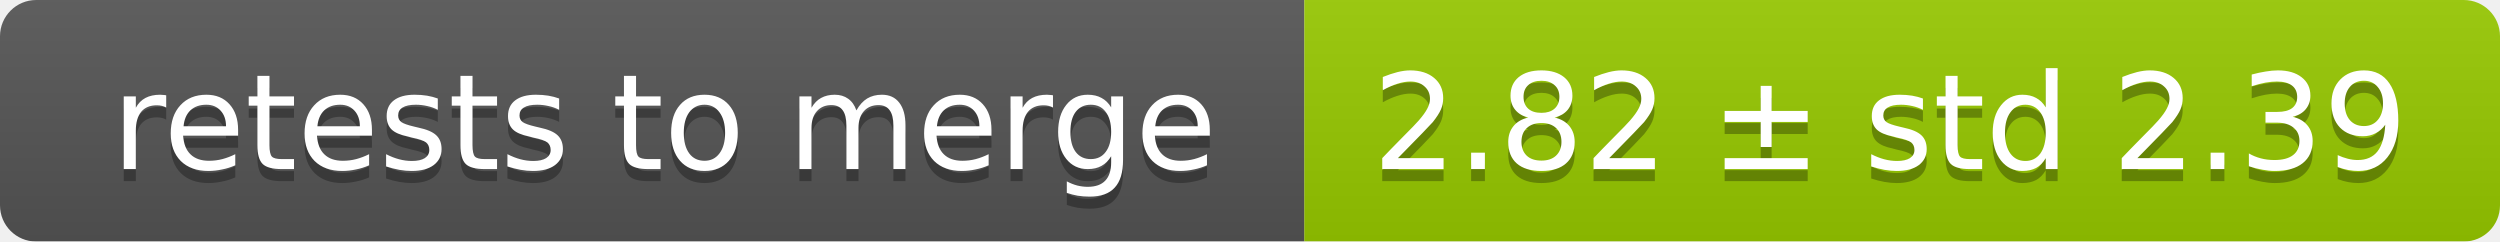
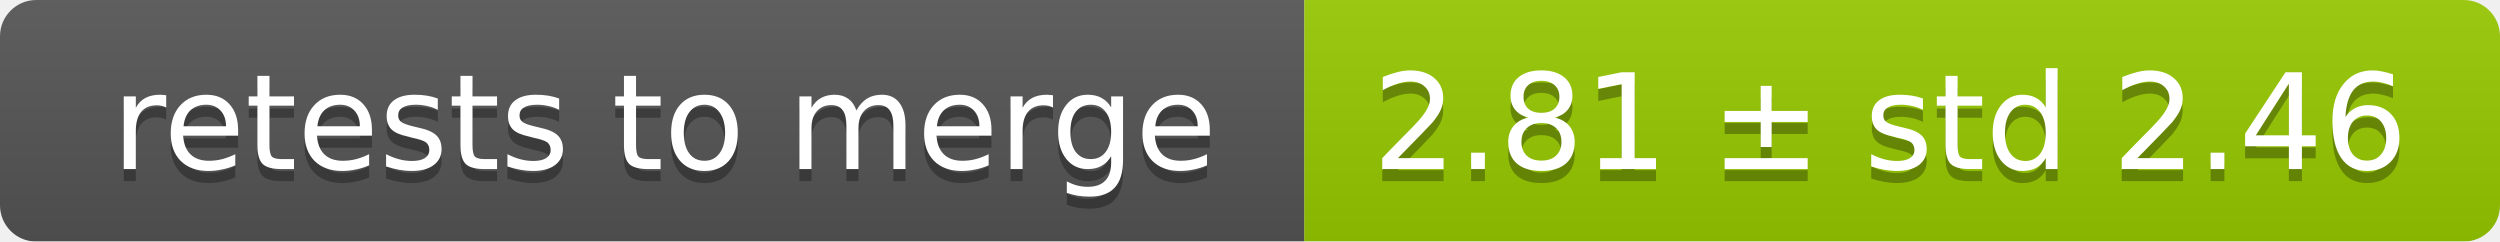
<svg xmlns="http://www.w3.org/2000/svg" width="207" height="20">
  <linearGradient id="smooth" x2="0" y2="100%">
    <stop offset="0" stop-color="#bbb" stop-opacity=".1" />
    <stop offset="1" stop-opacity=".1" />
  </linearGradient>
  <mask id="round">
    <rect width="207" height="20" rx="3" fill="#fff" />
  </mask>
  <g mask="url(#round)">
    <rect width="108" height="20" fill="#555" />
    <rect x="108" width="99" height="20" fill="#97ca00" />
    <rect width="207" height="20" fill="url(#smooth)" />
  </g>
  <g fill="#fff" text-anchor="middle" font-family="DejaVu Sans,Verdana,Geneva,sans-serif" font-size="11">
    <text x="55" y="15" fill="#010101" fill-opacity=".3">retests to merge</text>
    <text x="55" y="14">retests to merge</text>
-     <text x="156.5" y="15" fill="#010101" fill-opacity=".3">2.82 ± std 2.39</text>
-     <text x="156.5" y="14">2.82 ± std 2.39</text>
+     <text x="156.5" y="15" fill="#010101" fill-opacity=".3">2.81 ± std 2.46</text>
+     <text x="156.5" y="14">2.81 ± std 2.46</text>
  </g>
</svg>
